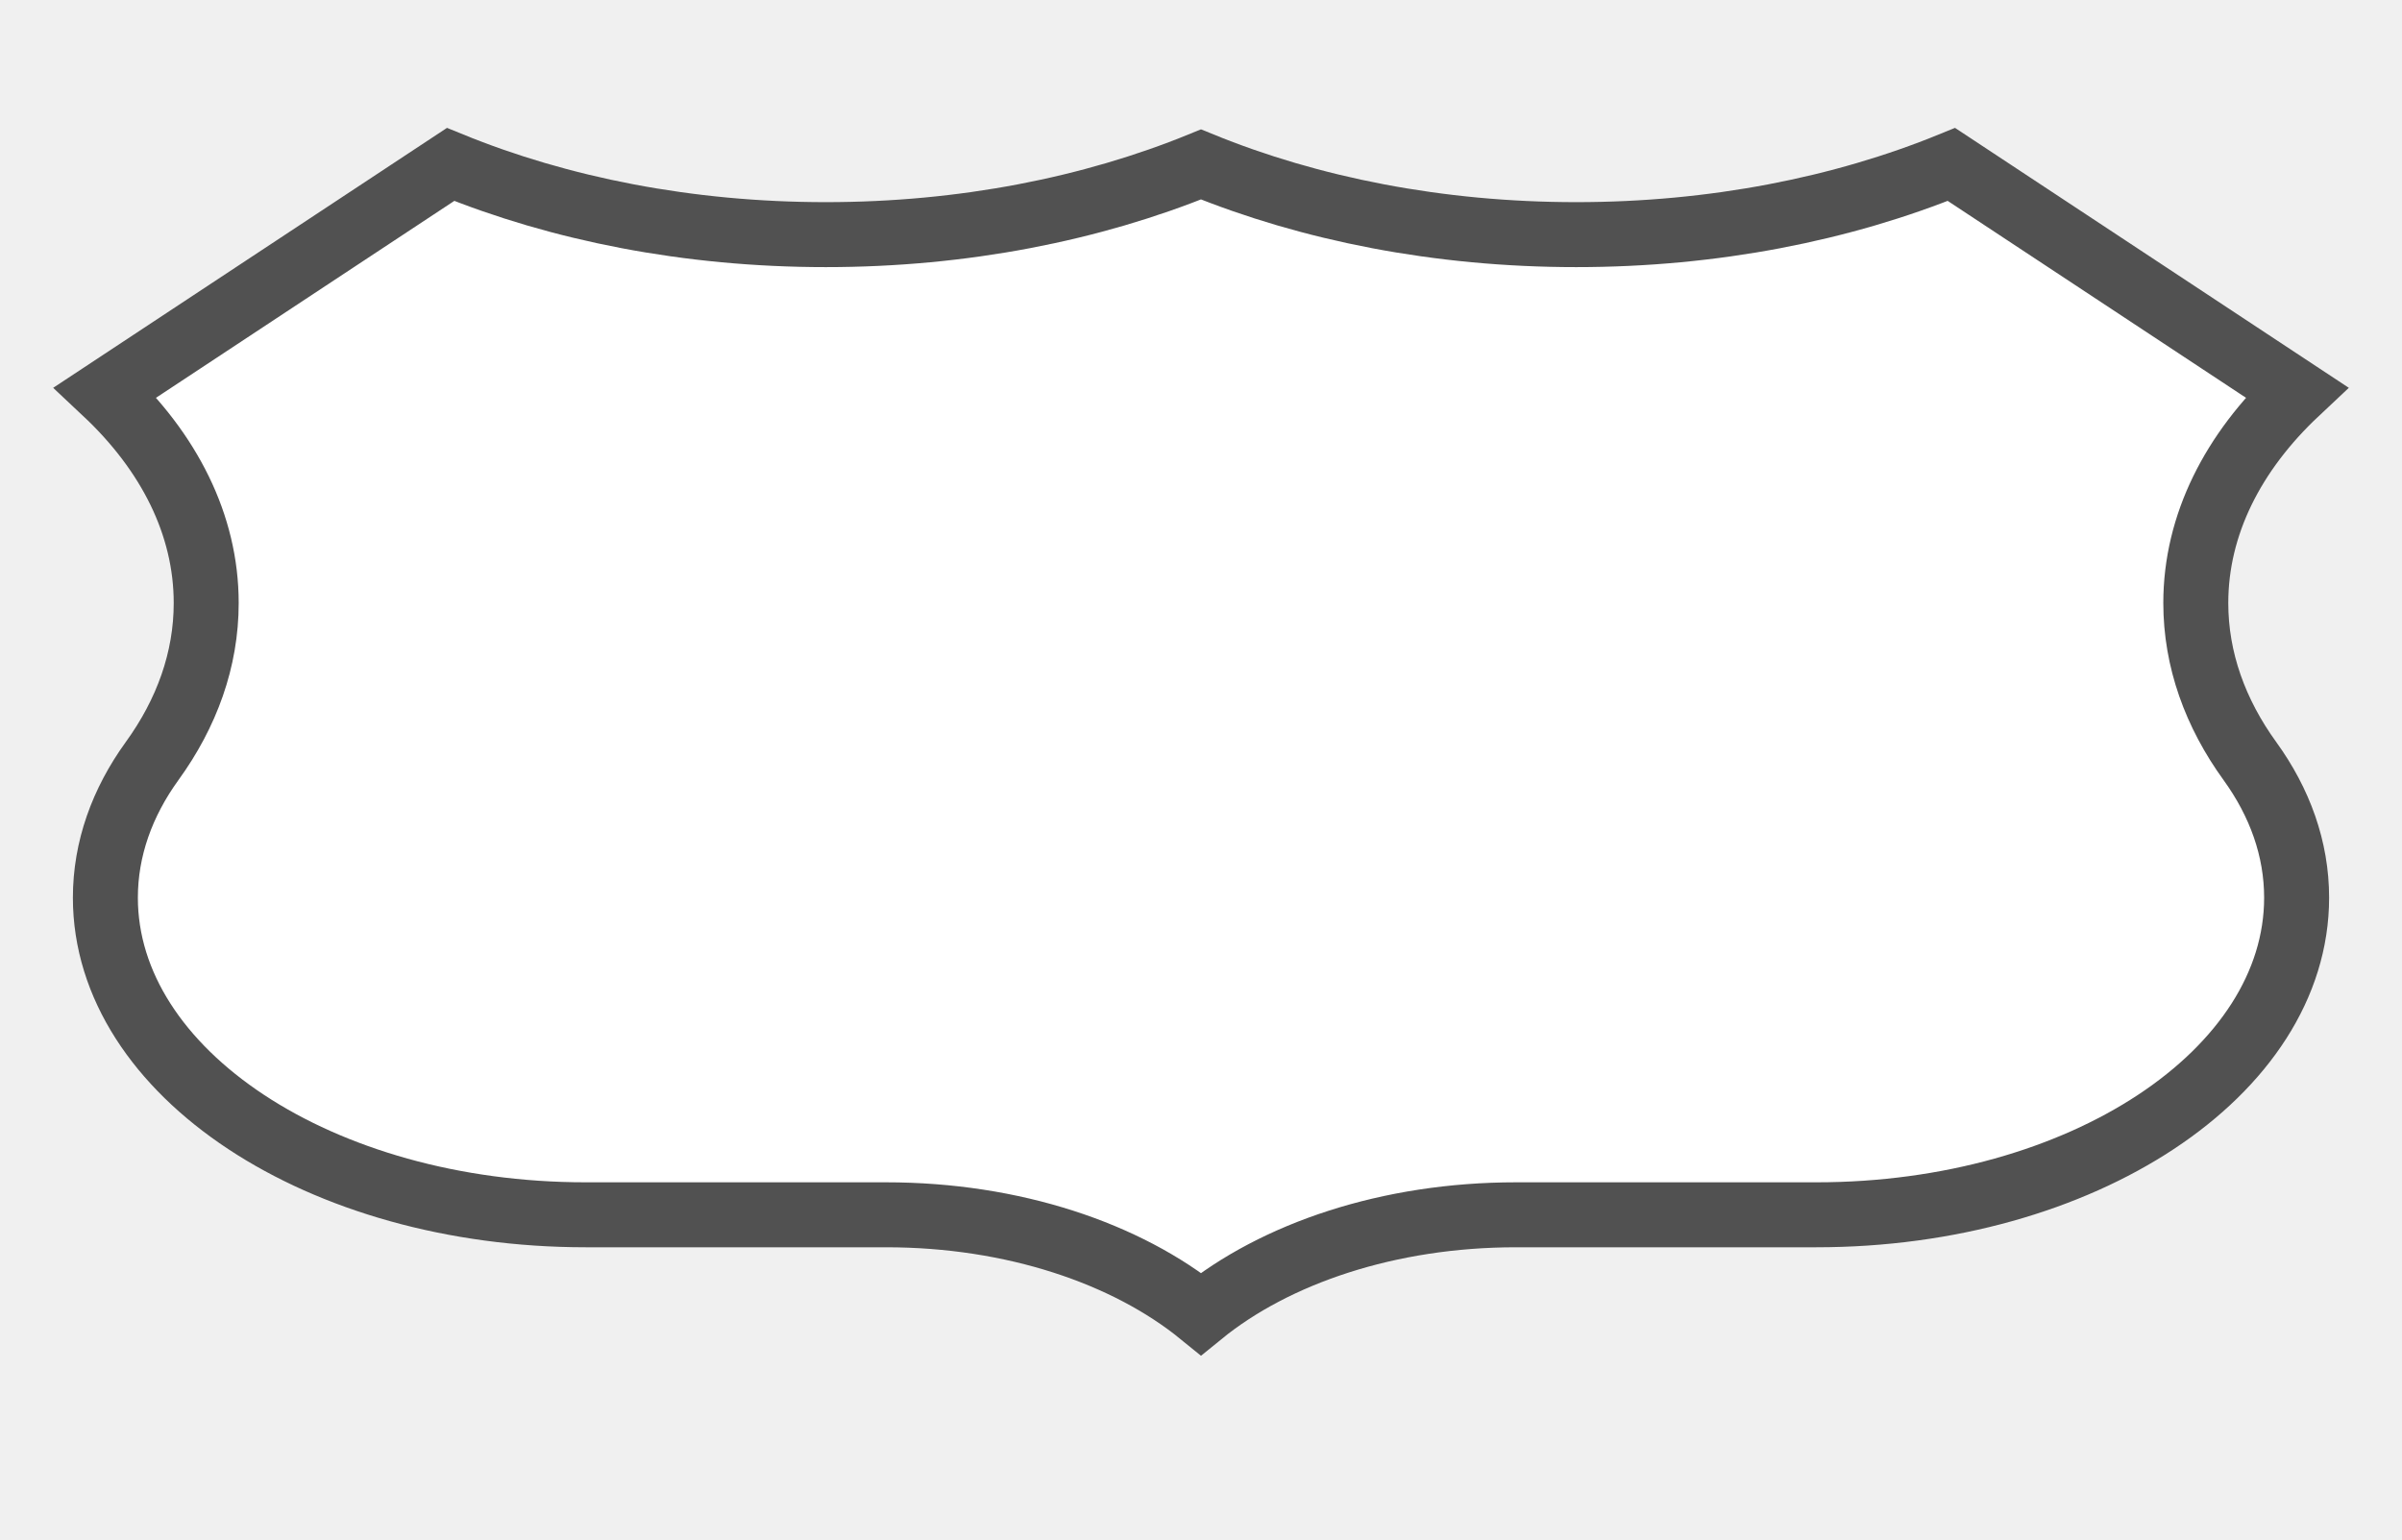
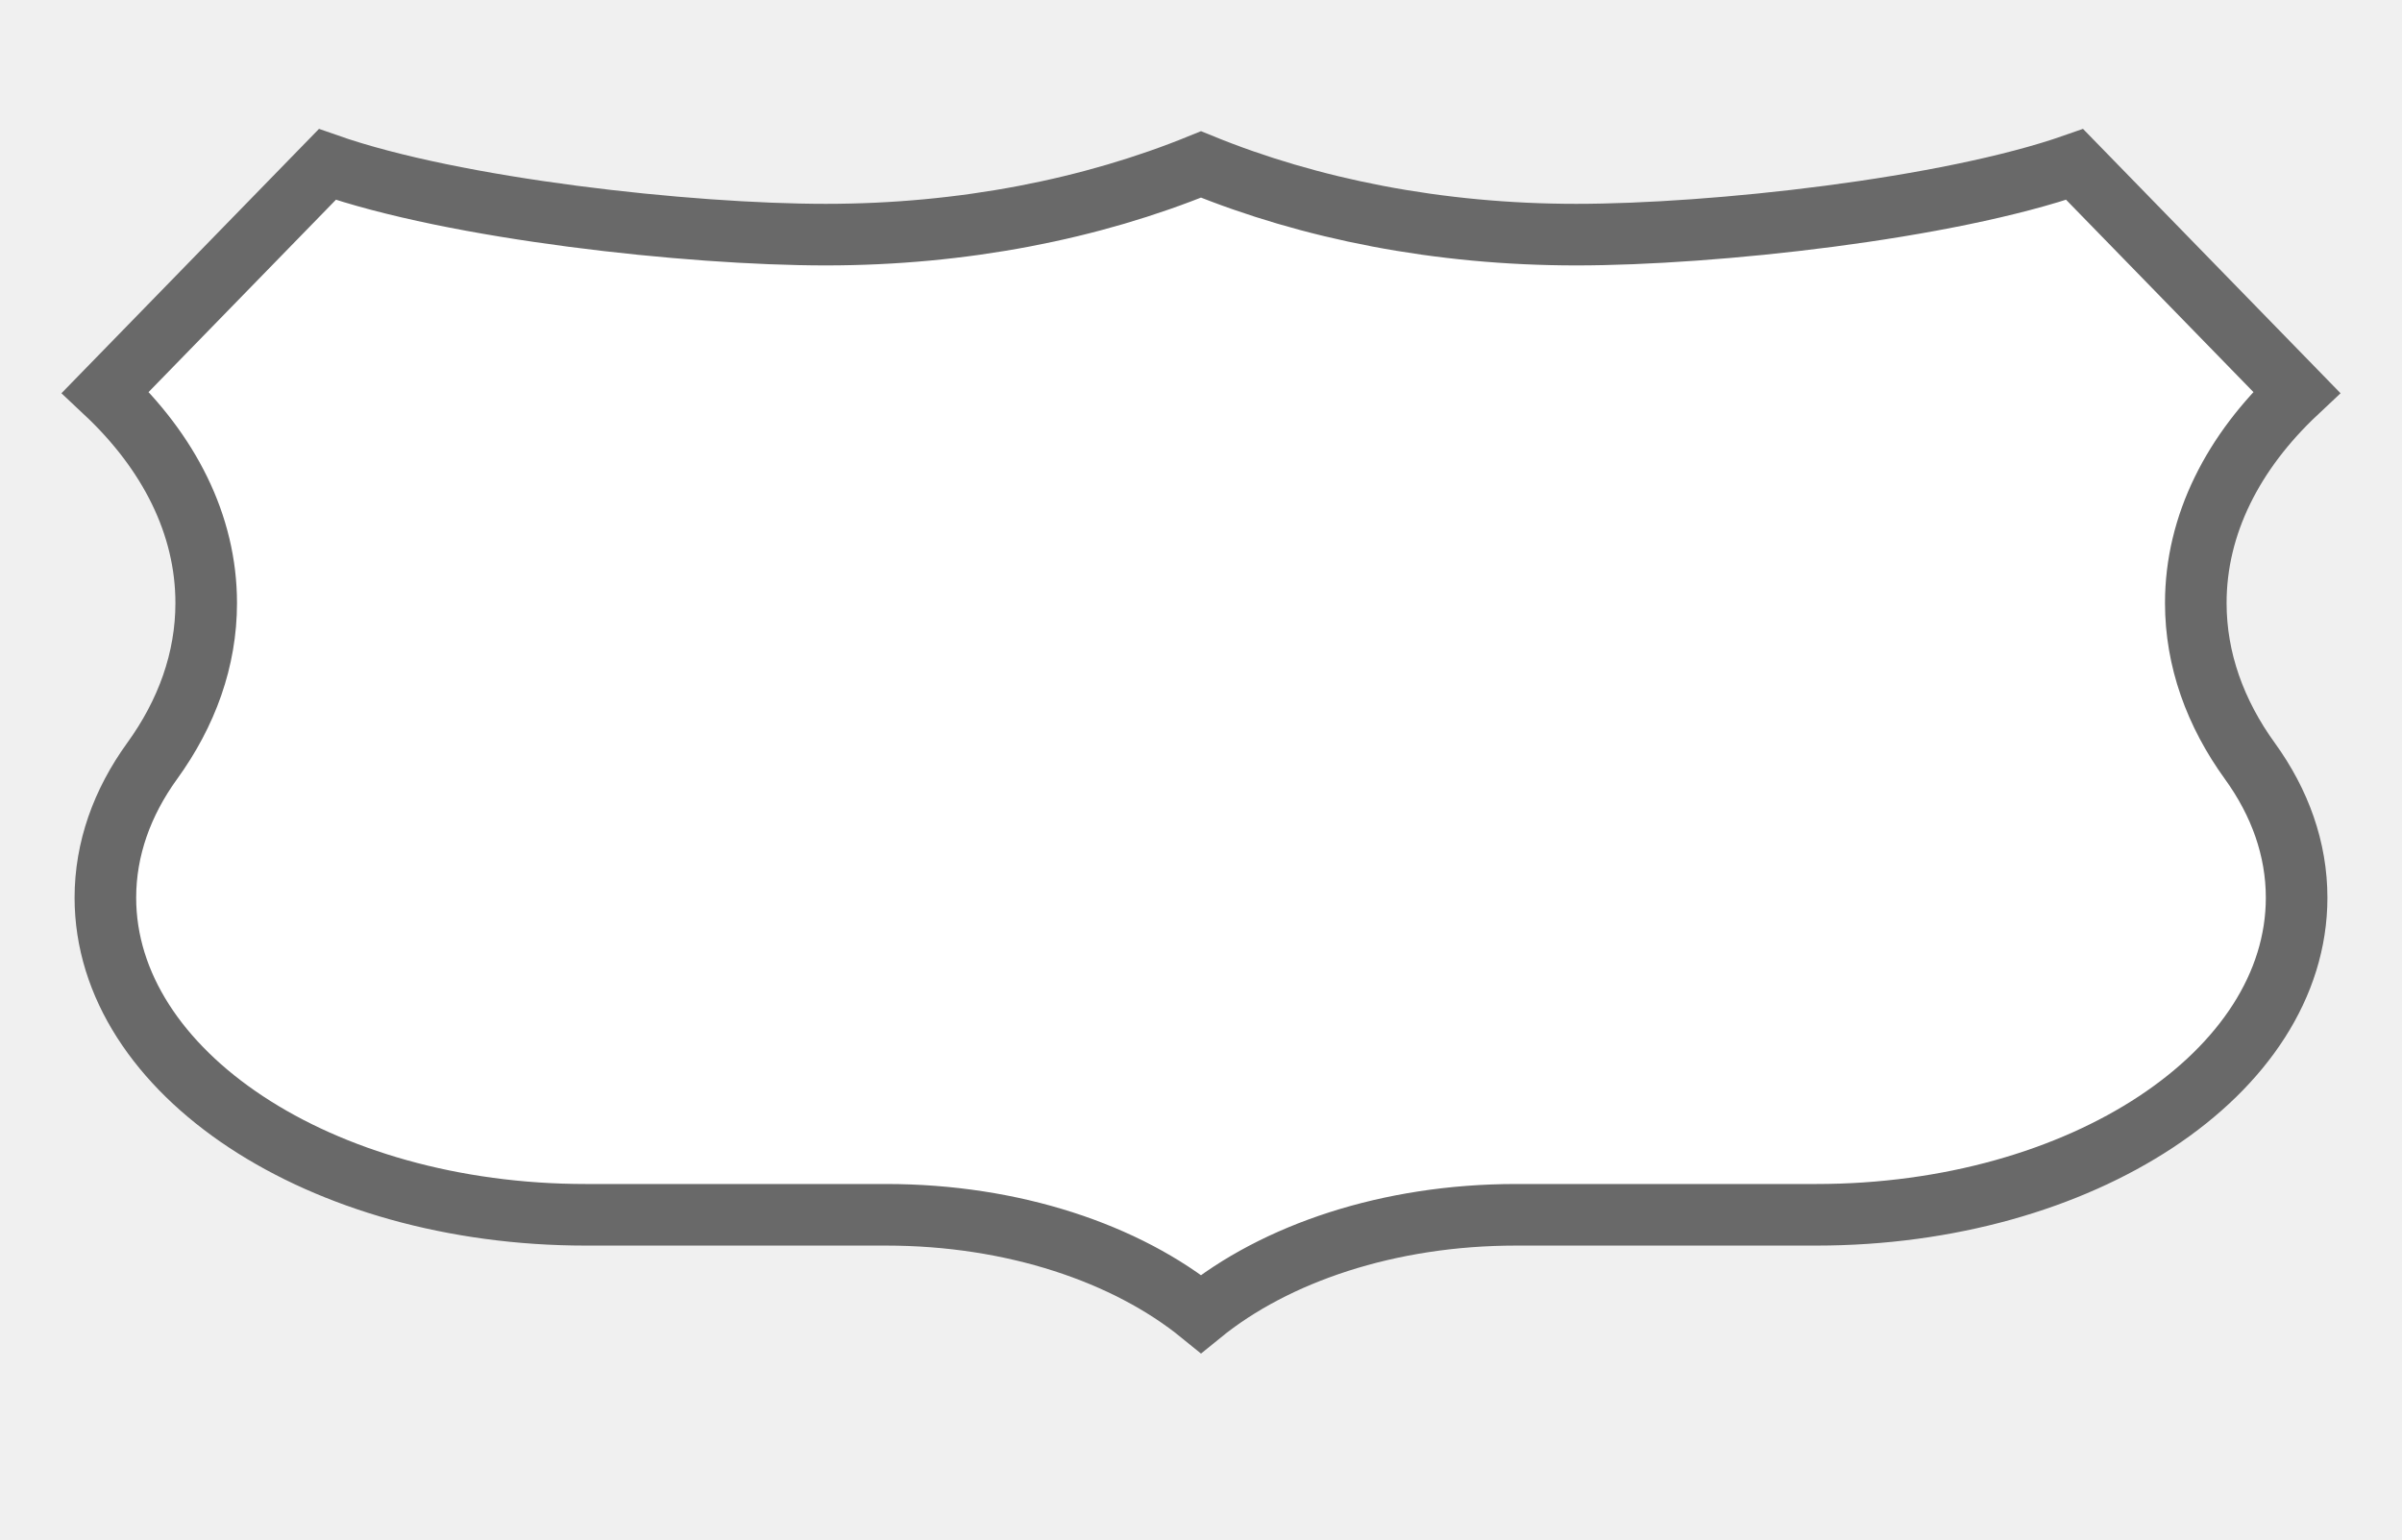
<svg xmlns="http://www.w3.org/2000/svg" version="1.1" id="Слой_1" x="0px" y="0px" width="39" height="25" viewBox="0 0 39 25" enable-background="new 0 0 17.143 17.17" xml:space="preserve">
  <defs id="defs11" />
-   <path id="path11" d="m 19.5,2.67 c -1.771,0.723 -3.858,1.14 -6.092,1.14 -2.235,0 -4.322,-0.417 -6.092,-1.14 L 1.711,6.37 c 1.031,0.968 1.637,2.148 1.637,3.422 0,0.919 -0.315,1.789 -0.879,2.567 -0.486,0.672 -0.758,1.424 -0.758,2.218 0,2.844 3.491,5.149 7.798,5.149 l 4.879,0 c 2.064,0 3.905,0.627 5.112,1.609 1.206,-0.982 3.048,-1.609 5.112,-1.609 l 4.879,0 c 4.307,0 7.798,-2.305 7.798,-5.149 0,-0.794 -0.272,-1.546 -0.758,-2.218 -0.563,-0.777 -0.879,-1.648 -0.879,-2.567 0,-1.274 0.606,-2.454 1.637,-3.422 L 31.684,2.67 c -1.77,0.723 -3.858,1.14 -6.092,1.14 -2.235,0 -4.322,-0.417 -6.092,-1.14 z" style="color:#000000;clip-rule:evenodd;display:inline;overflow:visible;visibility:visible;opacity:1;isolation:auto;mix-blend-mode:normal;color-interpolation:sRGB;color-interpolation-filters:linearRGB;solid-color:#000000;solid-opacity:1;fill:#ffffff;fill-opacity:1;fill-rule:evenodd;stroke:#515151;stroke-width:1.055;stroke-linecap:butt;stroke-linejoin:miter;stroke-miterlimit:4;stroke-dasharray:none;stroke-dashoffset:0;stroke-opacity:1;color-rendering:auto;image-rendering:auto;shape-rendering:auto;text-rendering:auto;enable-background:accumulate" />
+   <path id="path11" d="m 19.5,2.67 c -1.771,0.723 -3.858,1.14 -6.092,1.14 -2.235,0 -6.032,-0.417 -8.093,-1.14 L 1.711,6.37 c 1.031,0.968 1.637,2.148 1.637,3.422 0,0.919 -0.315,1.789 -0.879,2.567 -0.486,0.672 -0.758,1.424 -0.758,2.218 0,2.844 3.491,5.149 7.798,5.149 l 4.879,0 c 2.064,0 3.905,0.627 5.112,1.609 1.206,-0.982 3.048,-1.609 5.112,-1.609 l 4.879,0 c 4.307,0 7.798,-2.305 7.798,-5.149 0,-0.794 -0.272,-1.546 -0.758,-2.218 -0.563,-0.777 -0.879,-1.648 -0.879,-2.567 0,-1.274 0.606,-2.454 1.637,-3.422 L 33.685,2.67 c -2.061,0.723 -5.858,1.14 -8.093,1.14 -2.235,0 -4.322,-0.417 -6.092,-1.14 z" style="color:#000000;clip-rule:evenodd;display:inline;overflow:visible;visibility:visible;opacity:1;isolation:auto;mix-blend-mode:normal;color-interpolation:sRGB;color-interpolation-filters:linearRGB;solid-color:#000000;solid-opacity:1;fill:#ffffff;fill-opacity:1;fill-rule:evenodd;stroke:#696969;stroke-width:1;stroke-linecap:butt;stroke-linejoin:miter;stroke-miterlimit:4;stroke-dasharray:none;stroke-dashoffset:0;stroke-opacity:1;color-rendering:auto;image-rendering:auto;shape-rendering:auto;text-rendering:auto;enable-background:accumulate;filter-blend-mode:normal;filter-gaussianBlur-deviation:0" />
</svg>
